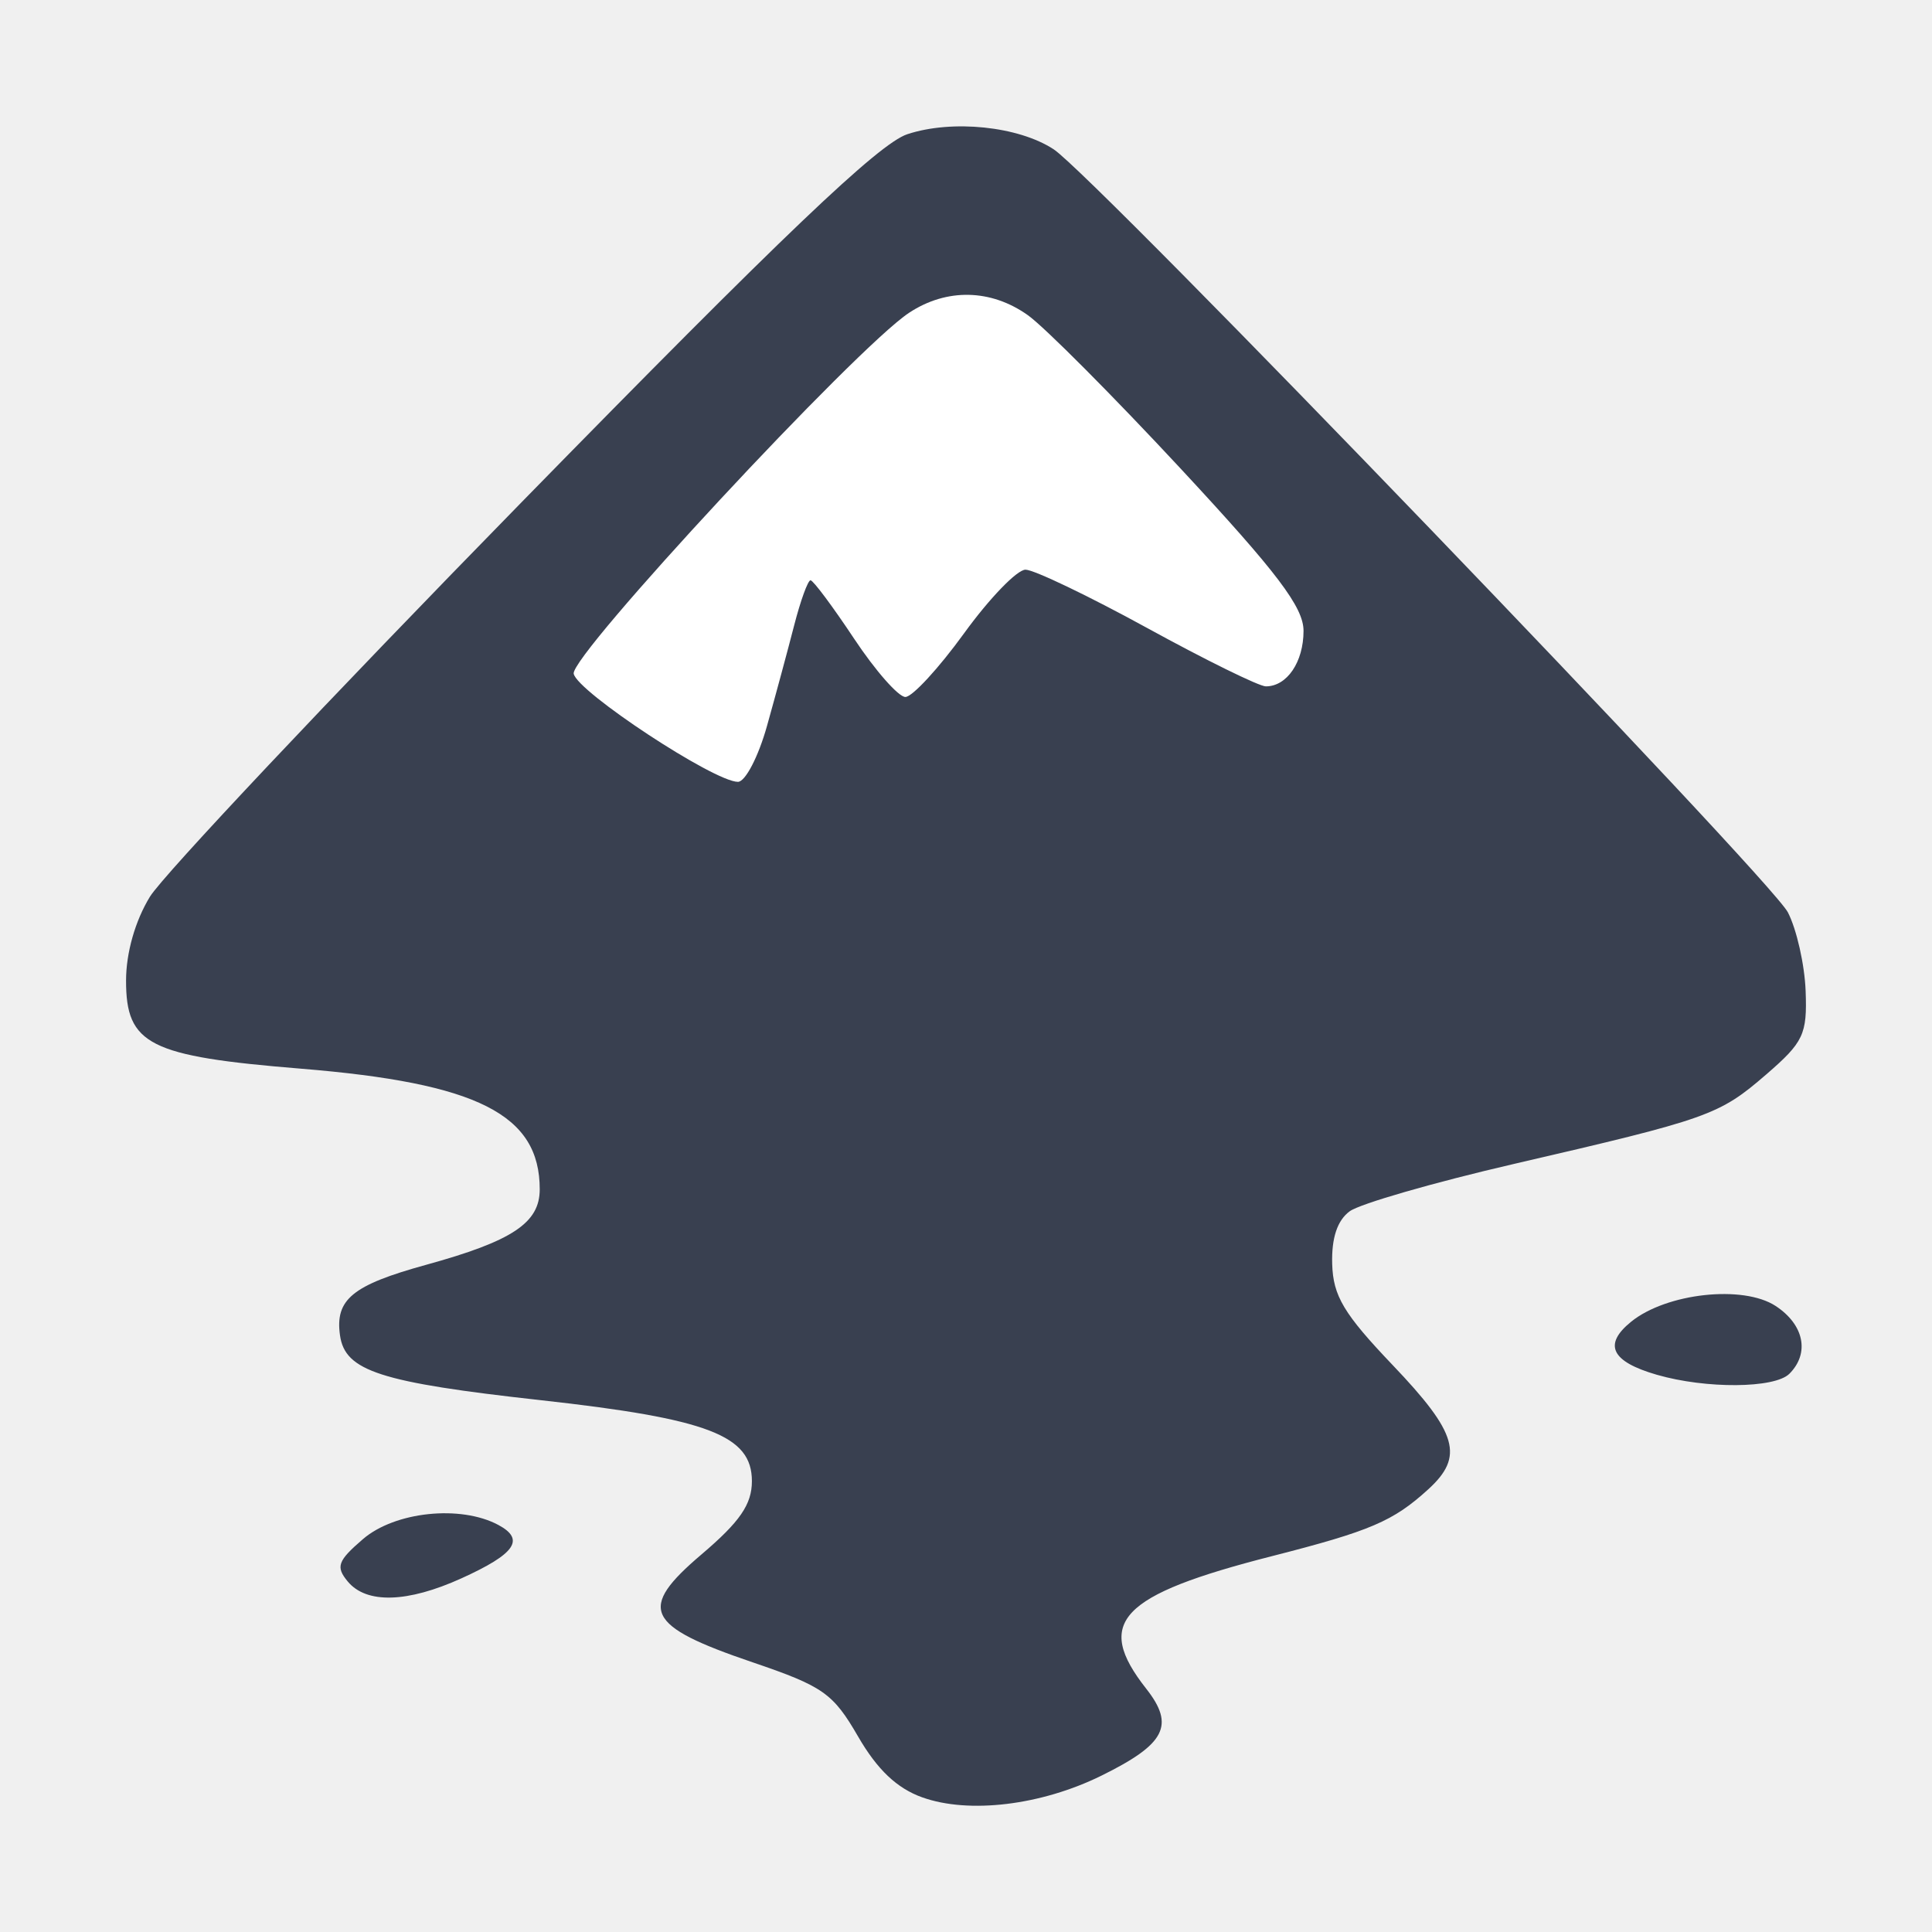
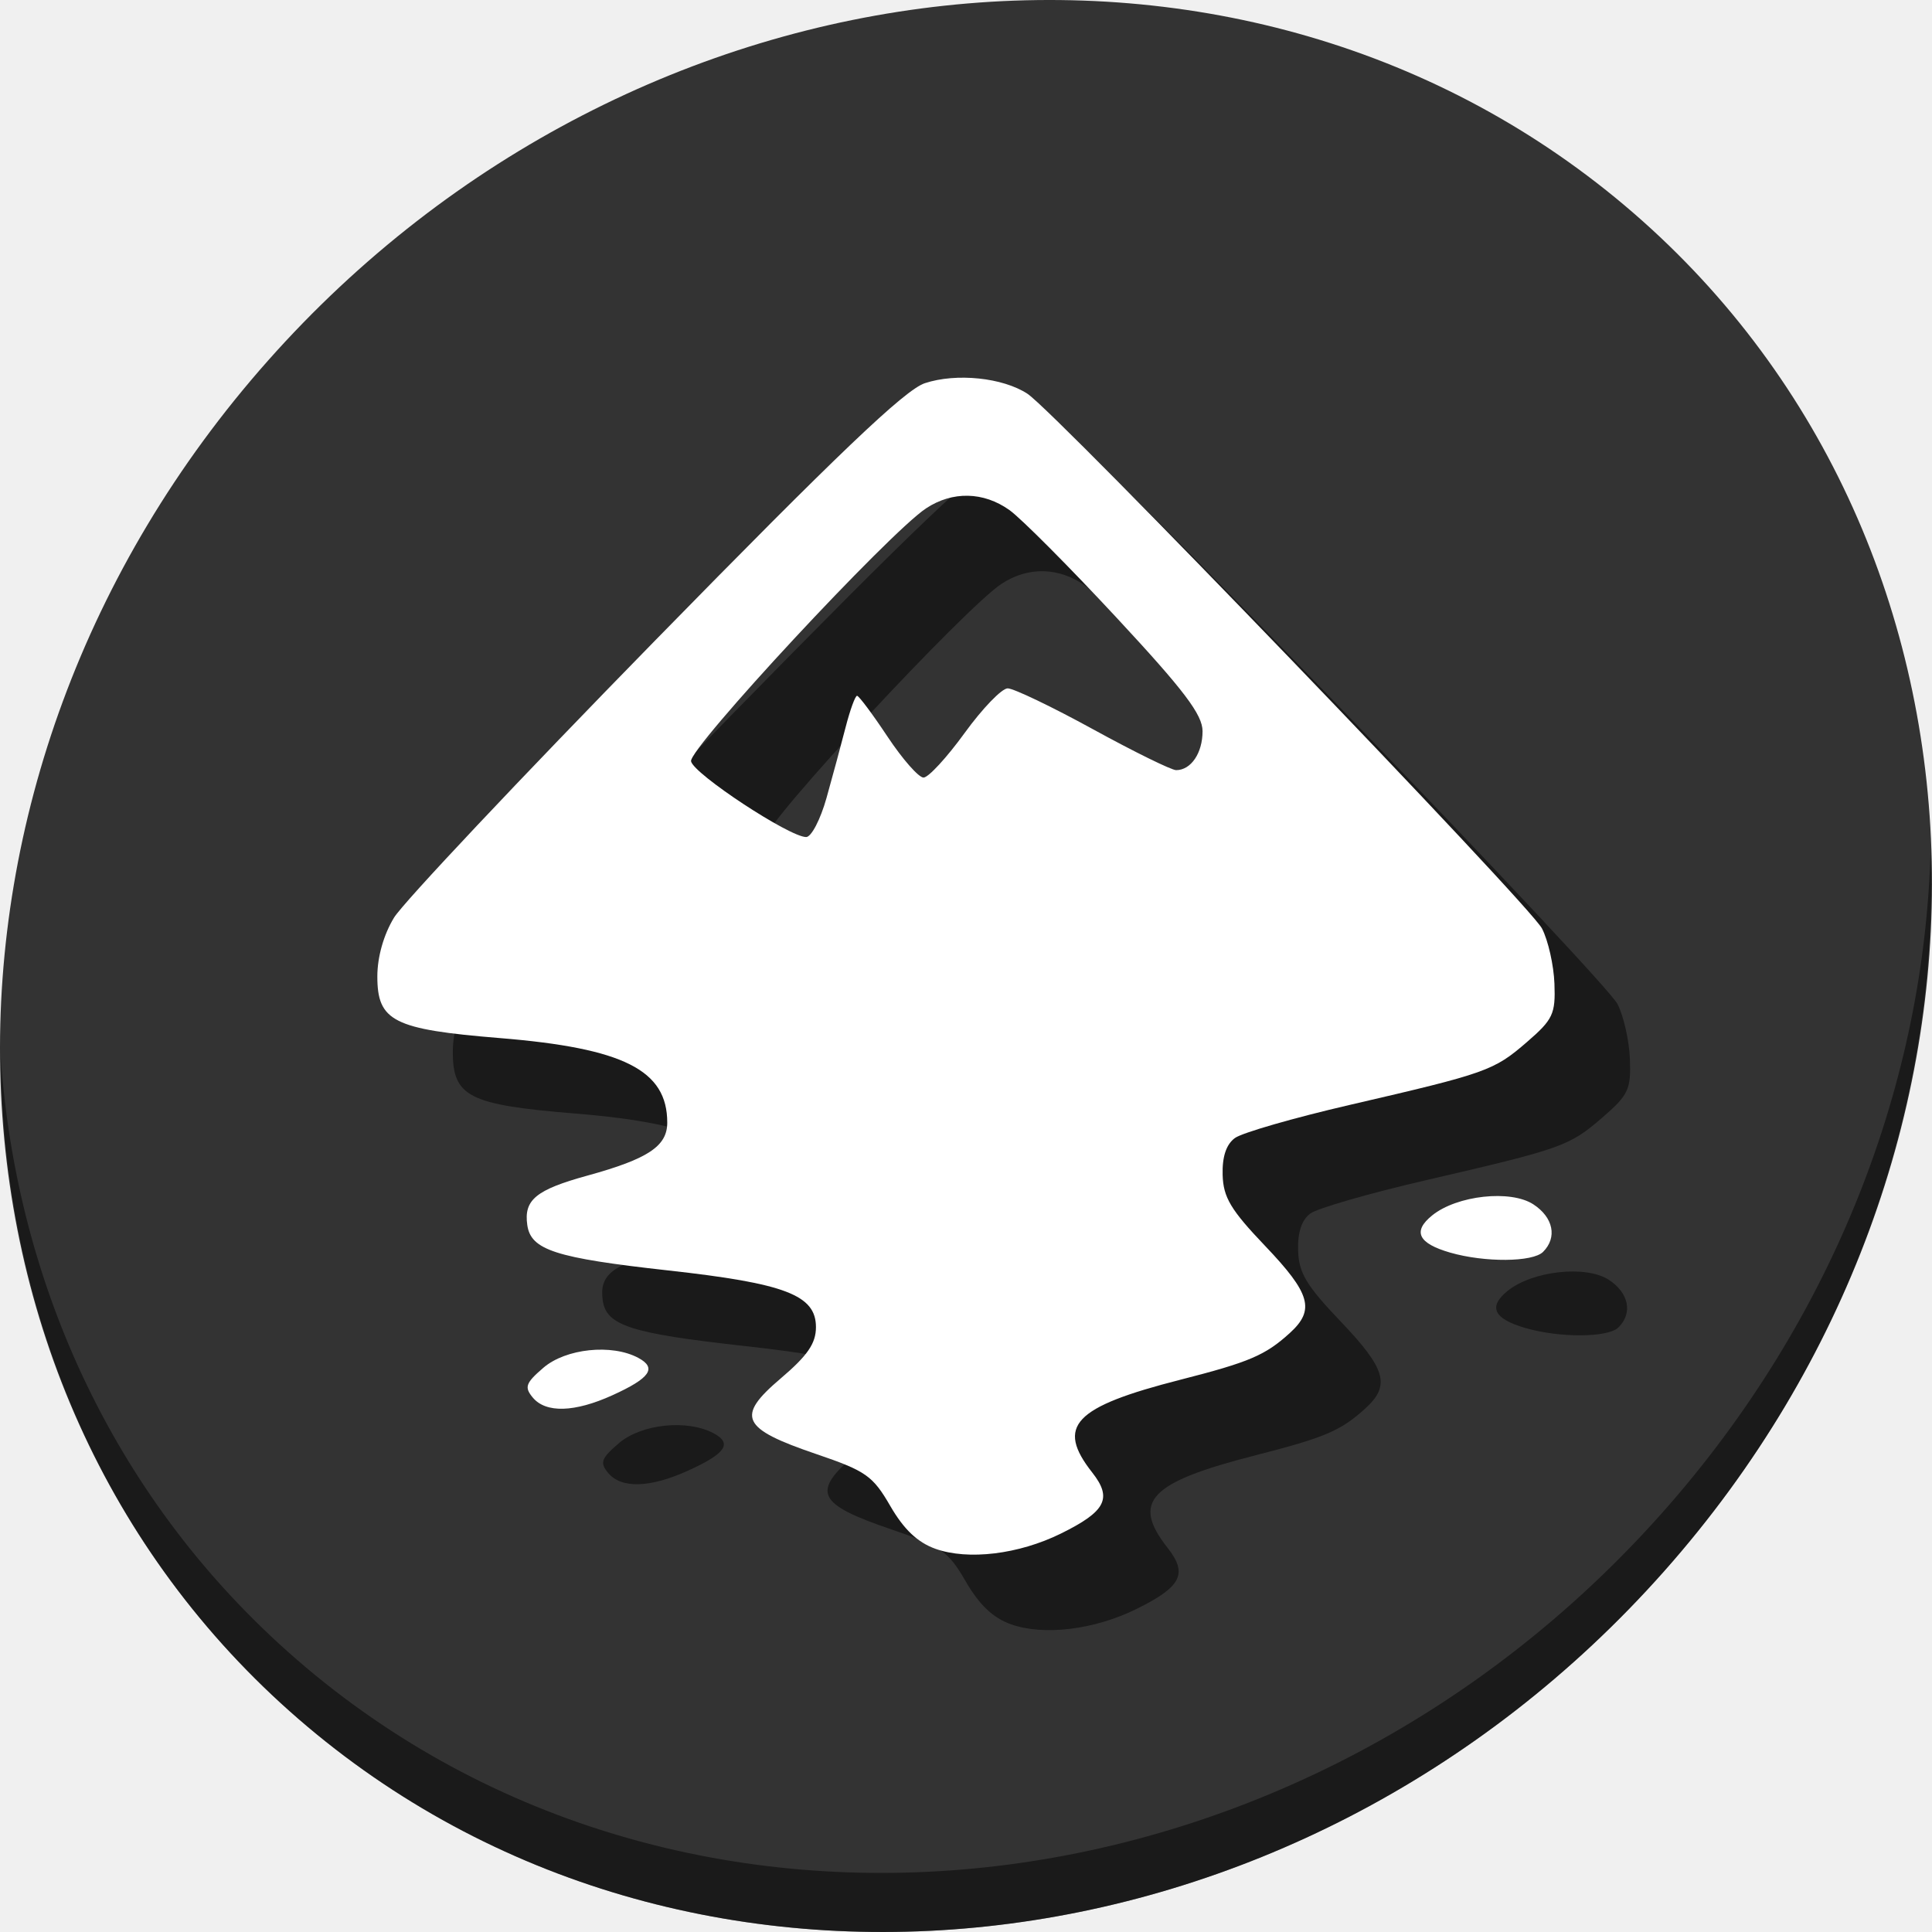
- <svg xmlns="http://www.w3.org/2000/svg" xmlns:xlink="http://www.w3.org/1999/xlink" id="svg2" version="1.1" width="512" height="512" viewBox="0 0 512 512">
-   <defs id="defs6">
-     <linearGradient id="linearGradient5733">
-       <stop style="stop-color:#2a2a2a;stop-opacity:1;" offset="0" id="stop5735" />
-       <stop style="stop-color:#2a2a2a;stop-opacity:0;" offset="1" id="stop5737" />
-     </linearGradient>
-     <linearGradient xlink:href="#linearGradient5733" id="linearGradient5739" x1="66.654" y1="54.677" x2="72.521" y2="64.055" gradientUnits="userSpaceOnUse" gradientTransform="matrix(4.604734,0,0,4.604563,-39.16032,-37.83817)" />
-   </defs>
-   <g id="g4139">
-     <path id="path3755" d="M 118.89,190.614 260.024,255.812 382.749,179.876 263.092,49.48 z" style="fill:#ffffff;stroke:none;stroke-width:1px;stroke-linecap:butt;stroke-linejoin:miter;stroke-opacity:1" />
-     <path style="fill:url(#linearGradient5739);fill-opacity:1;stroke-width:2.811" d="m 192.82,255.861 c -15.167,-22.824 -37,-62.723 -34.323,-62.723 1.043,0 10.041,4.555 19.997,10.122 13.538,7.571 19.027,9.354 21.774,7.074 2.02,-1.677 5.989,-13.189 8.82,-25.584 2.831,-12.395 5.907,-22.536 6.835,-22.536 0.928,0 4.833,5.16 8.677,11.466 12.903,21.168 17.559,20.291 36.21,-6.816 4.951,-7.196 9.855,-13.083 10.898,-13.083 1.043,0 15.451,7.59 32.017,16.867 16.567,9.277 32.164,16.867 34.66,16.867 2.539,0 6.37,-4.384 8.697,-9.953 2.291,-5.483 5.466,-9.144 7.071,-8.153 4.62,2.855 44.363,47.554 44.363,51.372 0,2.591 -141.886,64.097 -172.93,75.909 -3.406,1.296 -23.322,-26.616 -32.767,-40.83 z" id="path5165" />
-     <path style="fill:#394050;stroke:none;stroke-width:4.812;stroke-linejoin:miter;stroke-miterlimit:4;stroke-dasharray:none;stroke-opacity:1;fill-opacity:1" d="m 244.405,476.319 c -6.713,-2.404 -11.918,-7.338 -16.998,-16.115 -6.646,-11.483 -9.229,-13.299 -27.976,-19.679 -28.455,-9.682 -30.552,-14.117 -13.524,-28.591 10.193,-8.664 13.354,-13.261 13.354,-19.42 0,-12.103 -11.543,-16.529 -55.927,-21.447 -42.601,-4.72 -51.882,-7.714 -53.228,-17.168 -1.356,-9.523 3.271,-13.324 22.754,-18.692 22.942,-6.321 30.174,-11.122 30.174,-20.031 0,-19.837 -16.452,-28.148 -63.281,-31.965 -40.272,-3.282 -46.368,-6.356 -46.347,-23.372 0.009,-7.356 2.419,-15.813 6.325,-22.199 3.471,-5.674 47.786,-52.713 98.478,-104.532 69.185,-70.724 94.678,-95.044 102.239,-97.54 11.902,-3.928 29.448,-2.118 38.787,4.001 10.783,7.065 189.941,193.258 194.571,202.21 2.326,4.497 4.443,13.88 4.705,20.85 0.432,11.481 -0.548,13.559 -10.416,22.089 -12.529,10.831 -15.139,11.757 -66.965,23.755 -21.174,4.902 -40.722,10.538 -43.439,12.525 -3.283,2.4 -4.842,7.078 -4.648,13.94 0.241,8.51 3.063,13.231 16.029,26.824 17.219,18.051 18.982,24.223 9.411,32.94 -9.286,8.458 -15.303,11.029 -41.404,17.693 -40.374,10.308 -47.191,17.493 -33.326,35.119 7.667,9.747 5.126,14.679 -11.879,23.06 -15.951,7.861 -35.086,10.176 -47.468,5.743 z M 203.246,192.435 c 2.279,-8.117 5.526,-20.135 7.215,-26.707 1.689,-6.571 3.643,-11.948 4.34,-11.948 0.698,0 5.888,6.958 11.535,15.462 5.647,8.504 11.766,15.462 13.598,15.462 1.832,0 8.831,-7.59 15.552,-16.867 6.721,-9.277 14.047,-16.867 16.279,-16.867 2.233,0 16.749,6.958 32.258,15.462 15.509,8.504 29.657,15.462 31.439,15.462 5.608,0 9.987,-6.448 9.987,-14.707 0,-6.264 -6.932,-15.418 -32.538,-42.968 -17.896,-19.255 -36.119,-37.558 -40.495,-40.674 -9.8,-6.978 -21.542,-7.221 -31.502,-0.653 -14.015,9.242 -89.811,90.812 -88.88,95.65 0.919,4.772 37.199,28.654 43.529,28.654 1.947,0 5.405,-6.642 7.684,-14.759 z M 92.162,419.119 c -3.245,-3.909 -2.686,-5.469 4.03,-11.245 8.47,-7.285 25.859,-9.106 35.86,-3.754 7.173,3.839 4.542,7.658 -9.747,14.146 -14.331,6.507 -25.194,6.815 -30.142,0.853 z M 439.064,364.324 c -12.089,-3.496 -14.267,-8.005 -6.79,-14.059 9.377,-7.593 29.685,-9.805 38.284,-4.171 7.55,4.947 9.09,12.526 3.65,17.966 -3.903,3.903 -22.087,4.04 -35.144,0.264 z" id="path5167" />
+ <svg xmlns="http://www.w3.org/2000/svg" id="svg2" version="1.1" width="512" height="512" viewBox="0 0 512 512">
+   <defs id="defs6" />
+   <g id="g904">
+     <path d="M 20,20 H 492 V 492 H 20 Z" id="path14" style="fill:none" />
+     <path style="fill:#333333;fill-opacity:1;stroke-width:11.11" d="m 432.913,56.474 c 102.193,88.575 105.827,249.7 8.117,359.899 -97.71,110.199 -259.75,127.728 -361.943,39.153 C -23.106,366.951 -26.74,205.826 70.97,95.627 168.68,-14.572 330.72,-32.101 432.913,56.474 Z" id="path27-5" />
+     <path style="opacity:1;fill:#000000;fill-opacity:0.49;stroke-width:11.11" d="M 511.636,224.904 C 510.084,286.215 486.474,349.058 440.669,400.718 342.959,510.917 180.919,528.446 78.726,439.871 30.827,398.356 4.497,340.923 0.194,280.229 0.799,346.585 27.117,410.482 79.079,455.519 c 102.193,88.575 264.241,71.037 361.943,-39.153 49.705,-56.058 73.005,-125.291 70.614,-191.462 z" id="path51-6" />
+     <path id="path92" d="m 267.874,430.438 c -4.705,-1.685 -8.353,-5.143 -11.913,-11.294 -4.658,-8.047 -6.468,-9.321 -19.607,-13.791 -19.942,-6.786 -21.412,-9.893 -9.478,-20.038 7.143,-6.072 9.359,-9.294 9.359,-13.61 0,-8.482 -8.089,-11.584 -39.195,-15.03 -29.856,-3.308 -36.361,-5.406 -37.304,-12.032 -0.95,-6.674 2.293,-9.338 15.947,-13.1 16.078,-4.43 21.147,-7.795 21.147,-14.038 0,-13.903 -11.53,-19.727 -44.349,-22.402 -28.224,-2.3 -32.496,-4.455 -32.481,-16.38 0.006,-5.155 1.695,-11.082 4.433,-15.558 2.433,-3.976 33.49,-36.943 69.016,-73.259 48.487,-49.565 66.353,-66.61 71.652,-68.359 8.341,-2.753 20.638,-1.484 27.183,2.804 7.557,4.951 133.116,135.441 136.361,141.715 1.63,3.152 3.114,9.728 3.298,14.613 0.303,8.046 -0.384,9.503 -7.3,15.481 -8.78,7.591 -10.61,8.24 -46.931,16.648 -14.84,3.435 -28.539,7.385 -30.444,8.778 -2.301,1.682 -3.394,4.961 -3.257,9.769 0.169,5.964 2.146,9.273 11.233,18.799 12.067,12.651 13.303,16.976 6.595,23.086 -6.508,5.927 -10.725,7.729 -29.017,12.4 -28.295,7.224 -33.073,12.259 -23.356,24.612 5.373,6.831 3.592,10.288 -8.325,16.161 -11.179,5.509 -24.59,7.132 -33.267,4.025 z M 239.029,231.483 c 1.597,-5.689 3.873,-14.112 5.057,-18.717 1.184,-4.605 2.553,-8.373 3.042,-8.373 0.489,0 4.127,4.876 8.084,10.836 3.957,5.96 8.246,10.836 9.53,10.836 1.284,0 6.189,-5.319 10.899,-11.821 4.71,-6.502 9.844,-11.821 11.409,-11.821 1.565,0 11.738,4.876 22.607,10.836 10.869,5.96 20.784,10.836 22.033,10.836 3.93,0 6.999,-4.519 6.999,-10.307 0,-4.39 -4.858,-10.806 -22.804,-30.114 -12.542,-13.494 -25.313,-26.322 -28.38,-28.506 -6.868,-4.89 -15.097,-5.061 -22.078,-0.458 -9.822,6.477 -62.942,63.644 -62.29,67.034 0.644,3.344 26.07,20.082 30.506,20.082 1.365,0 3.788,-4.655 5.385,-10.343 z M 161.178,390.351 c -2.274,-2.74 -1.882,-3.833 2.824,-7.881 5.936,-5.106 18.123,-6.382 25.132,-2.631 5.027,2.69 3.183,5.367 -6.831,9.914 -10.043,4.561 -17.657,4.776 -21.125,0.598 z m 243.119,-38.402 c -8.473,-2.45 -9.999,-5.61 -4.759,-9.853 6.572,-5.321 20.804,-6.872 26.831,-2.923 5.292,3.467 6.371,8.778 2.558,12.591 -2.736,2.736 -15.479,2.831 -24.63,0.185 z" style="fill:#000000;fill-opacity:0.49;stroke:none;stroke-width:3.372;stroke-linejoin:miter;stroke-miterlimit:4;stroke-dasharray:none;stroke-opacity:1" />
+     <path style="fill:#ffffff;fill-opacity:1;stroke:none;stroke-width:3.372;stroke-linejoin:miter;stroke-miterlimit:4;stroke-dasharray:none;stroke-opacity:1" d="m 247.874,410.438 c -4.705,-1.685 -8.353,-5.143 -11.913,-11.294 -4.658,-8.047 -6.468,-9.321 -19.607,-13.791 -19.942,-6.786 -21.412,-9.893 -9.478,-20.038 7.143,-6.072 9.359,-9.294 9.359,-13.61 0,-8.482 -8.089,-11.584 -39.195,-15.03 -29.856,-3.308 -36.361,-5.406 -37.304,-12.032 -0.95,-6.674 2.293,-9.338 15.947,-13.1 16.078,-4.43 21.147,-7.795 21.147,-14.038 0,-13.903 -11.53,-19.727 -44.349,-22.402 -28.224,-2.3 -32.496,-4.455 -32.481,-16.38 0.006,-5.155 1.695,-11.082 4.433,-15.558 2.433,-3.976 33.49,-36.943 69.016,-73.259 48.487,-49.565 66.353,-66.61 71.652,-68.359 8.341,-2.753 20.638,-1.484 27.183,2.804 7.557,4.951 133.116,135.441 136.361,141.715 1.63,3.152 3.114,9.728 3.298,14.613 0.303,8.046 -0.384,9.503 -7.3,15.481 -8.78,7.591 -10.61,8.24 -46.931,16.648 -14.84,3.435 -28.539,7.385 -30.444,8.778 -2.301,1.682 -3.394,4.961 -3.257,9.769 0.169,5.964 2.146,9.273 11.233,18.799 12.067,12.651 13.303,16.976 6.595,23.086 -6.508,5.927 -10.725,7.729 -29.017,12.4 -28.295,7.224 -33.073,12.259 -23.356,24.612 5.373,6.831 3.592,10.288 -8.325,16.161 -11.179,5.509 -24.59,7.132 -33.267,4.025 z M 219.029,211.483 c 1.597,-5.689 3.873,-14.112 5.057,-18.717 1.184,-4.605 2.553,-8.373 3.042,-8.373 0.489,0 4.127,4.876 8.084,10.836 3.957,5.96 8.246,10.836 9.53,10.836 1.284,0 6.189,-5.319 10.899,-11.821 4.71,-6.502 9.844,-11.821 11.409,-11.821 1.565,0 11.738,4.876 22.607,10.836 10.869,5.96 20.784,10.836 22.033,10.836 3.93,0 6.999,-4.519 6.999,-10.307 0,-4.39 -4.858,-10.806 -22.804,-30.114 -12.542,-13.494 -25.313,-26.322 -28.38,-28.506 -6.868,-4.89 -15.097,-5.061 -22.078,-0.458 -9.822,6.477 -62.942,63.644 -62.29,67.034 0.644,3.344 26.07,20.082 30.506,20.082 1.365,0 3.788,-4.655 5.385,-10.343 z M 141.178,370.351 c -2.274,-2.74 -1.882,-3.833 2.824,-7.881 5.936,-5.106 18.123,-6.382 25.132,-2.631 5.027,2.69 3.183,5.367 -6.831,9.914 -10.043,4.561 -17.657,4.776 -21.125,0.598 z m 243.119,-38.402 c -8.473,-2.45 -9.999,-5.61 -4.759,-9.853 6.572,-5.321 20.804,-6.872 26.831,-2.923 5.292,3.467 6.371,8.778 2.558,12.591 -2.736,2.736 -15.479,2.831 -24.63,0.185 z" id="path5167" />
  </g>
</svg>
